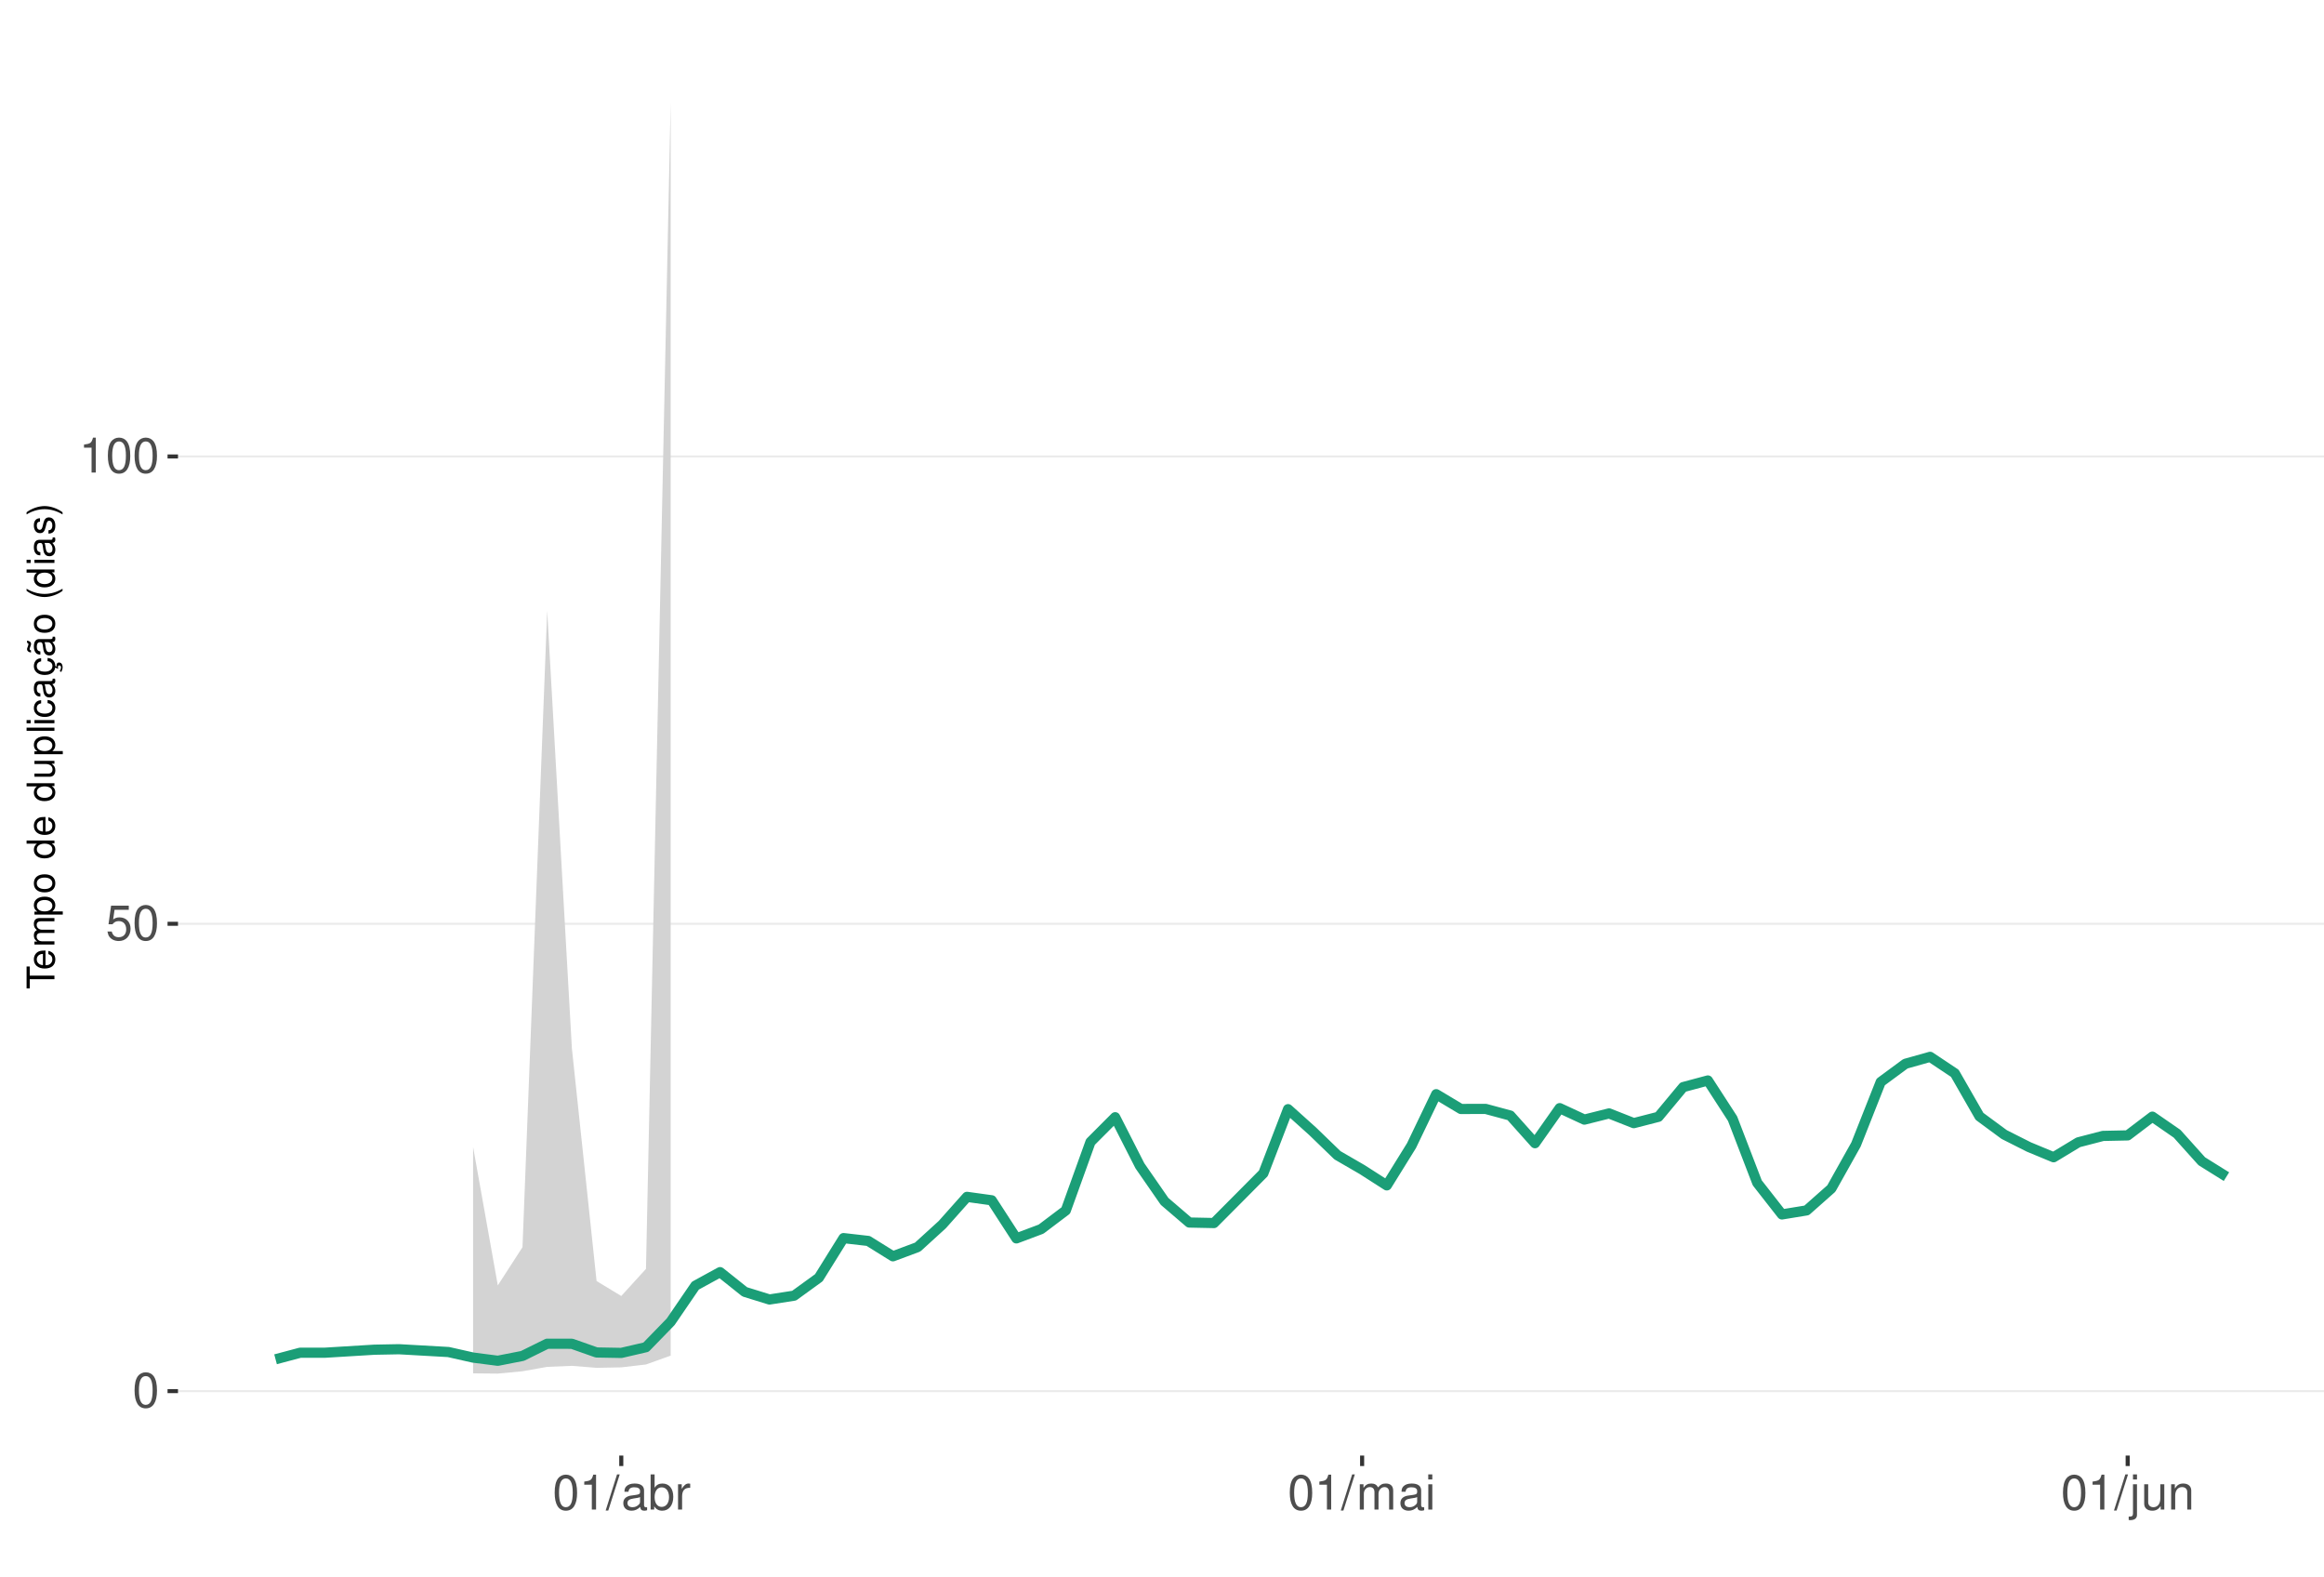
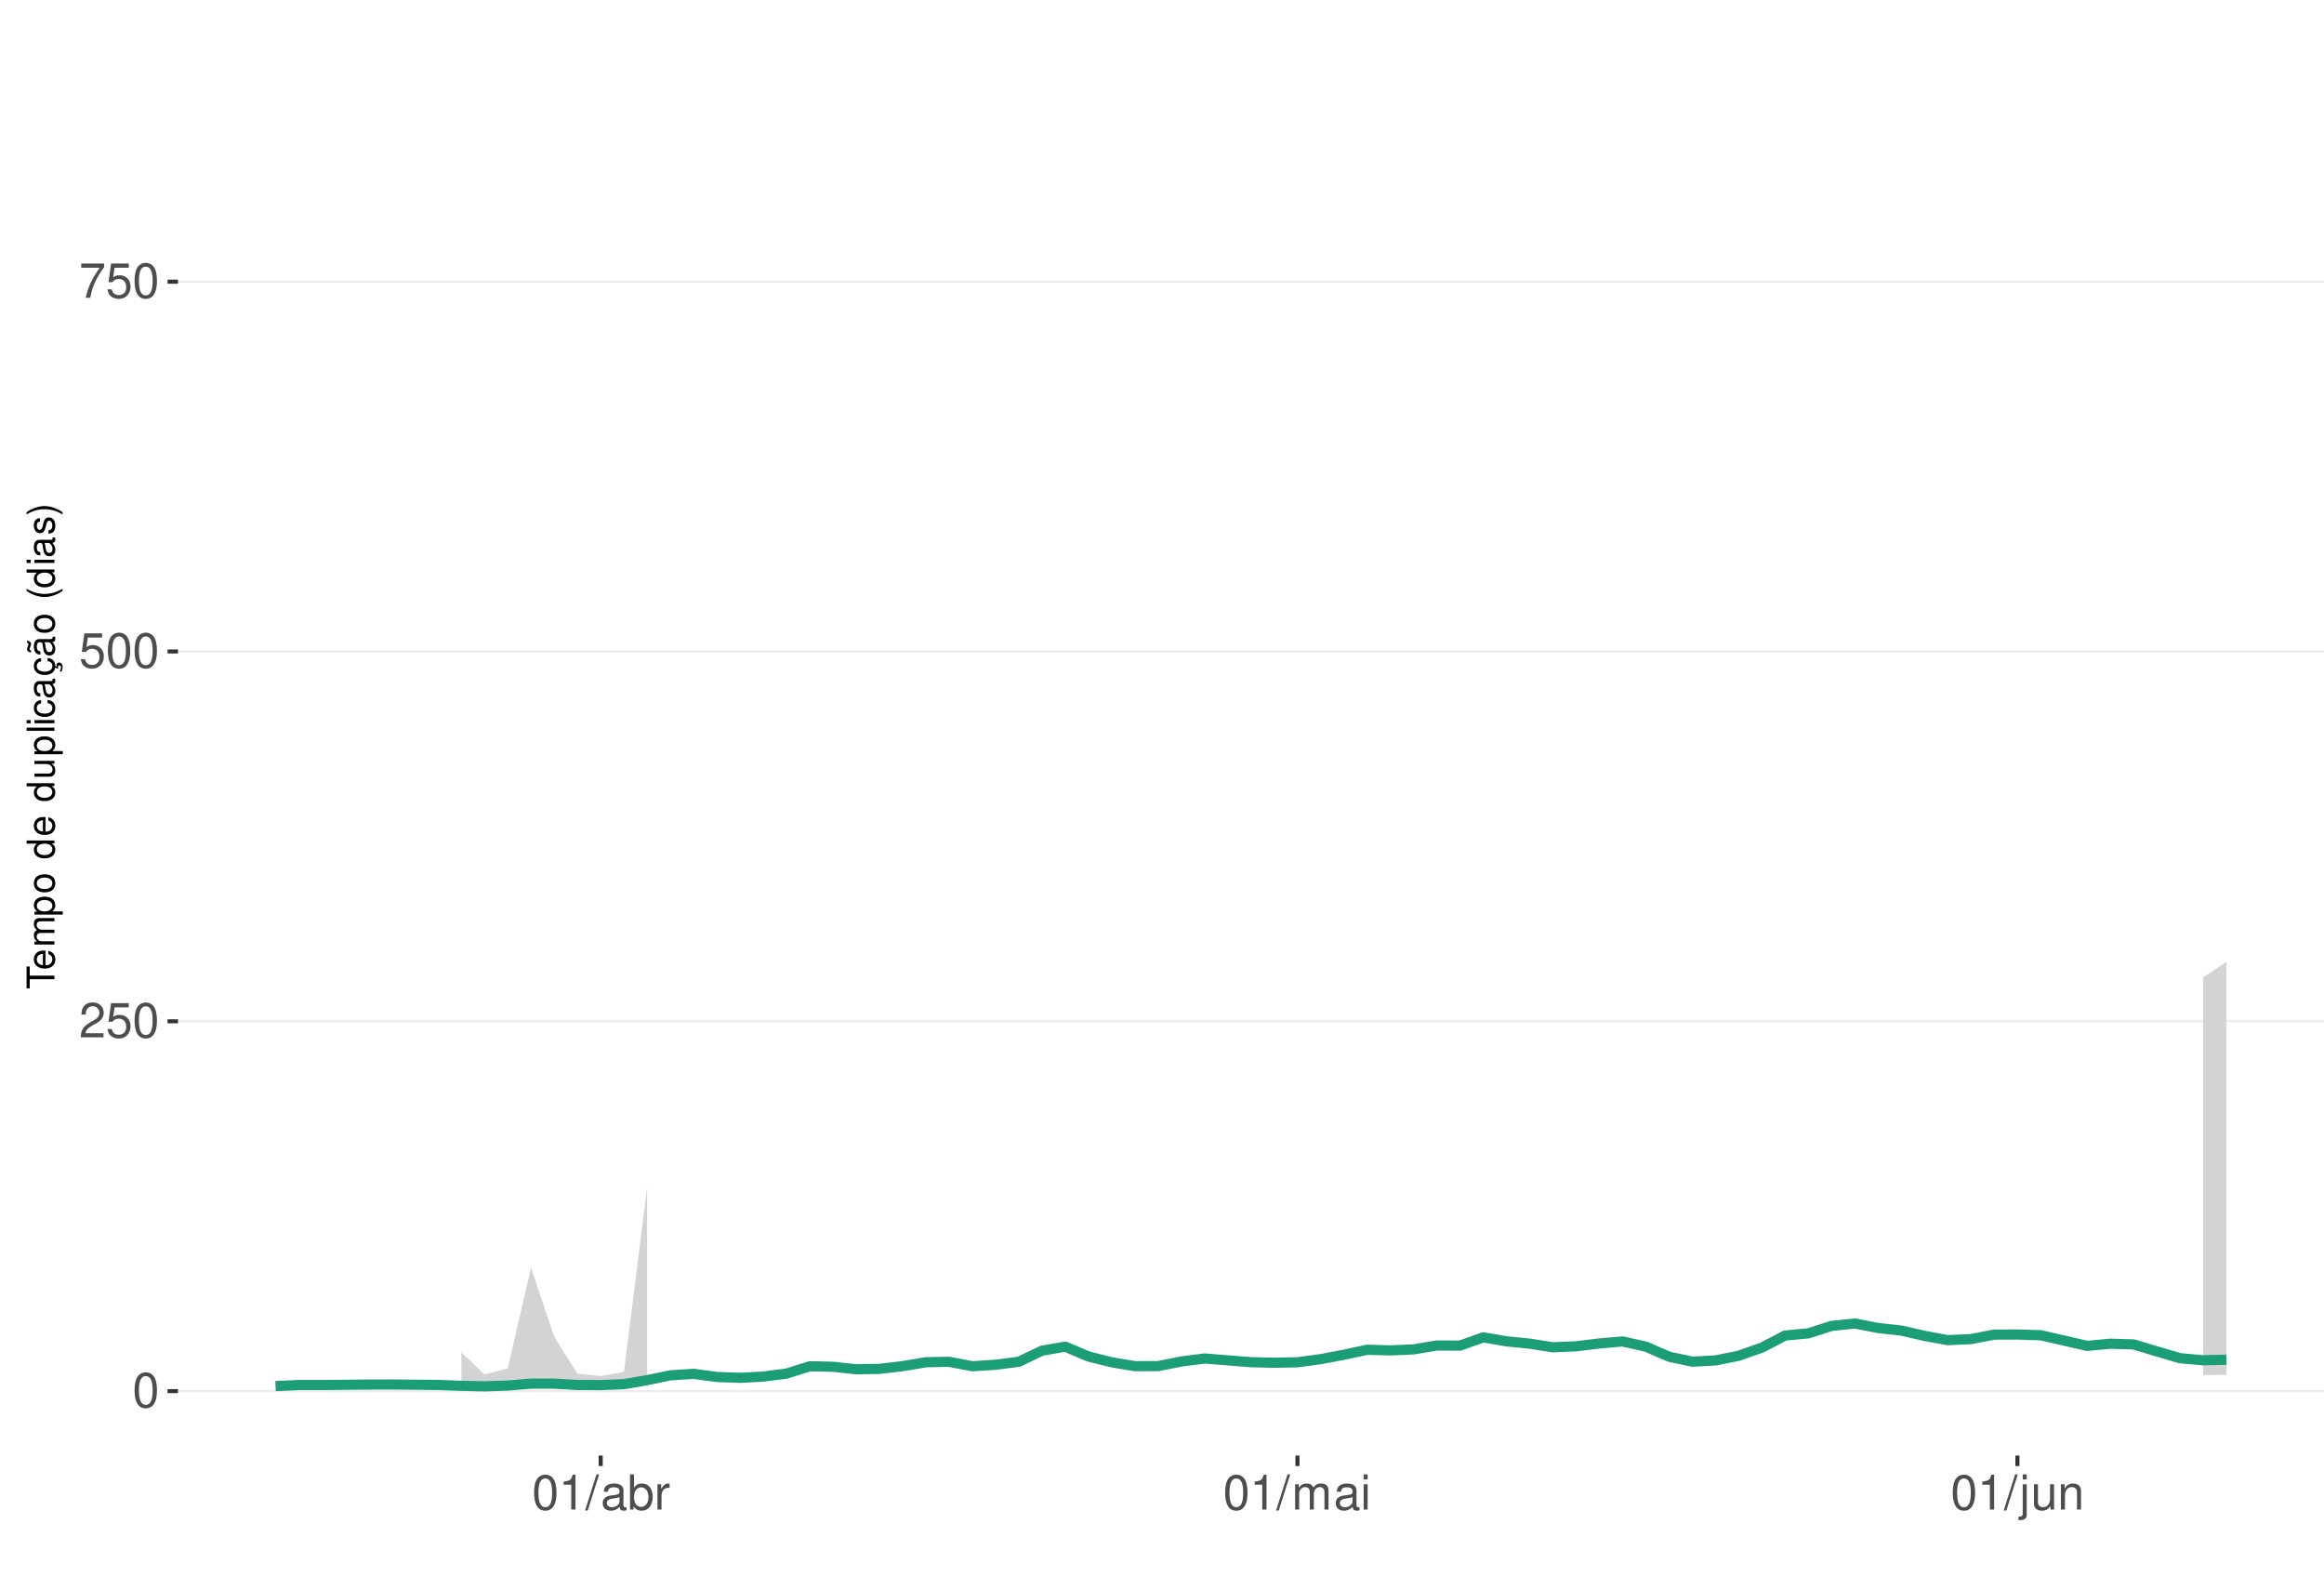
<svg xmlns="http://www.w3.org/2000/svg" xmlns:xlink="http://www.w3.org/1999/xlink" width="609pt" height="413pt" viewBox="0 0 609 413" version="1.1">
  <defs>
    <g>
      <symbol overflow="visible" id="glyph0-0">
        <path style="stroke:none;" d="" />
      </symbol>
      <symbol overflow="visible" id="glyph0-1">
        <path style="stroke:none;" d="M 3.484 -9.156 C 2.641 -9.156 1.891 -8.766 1.422 -8.156 C 0.828 -7.344 0.547 -6.125 0.547 -4.422 C 0.547 -1.344 1.562 0.297 3.484 0.297 C 5.375 0.297 6.422 -1.344 6.422 -4.359 C 6.422 -6.125 6.141 -7.312 5.547 -8.156 C 5.078 -8.781 4.328 -9.156 3.484 -9.156 Z M 3.484 -8.156 C 4.688 -8.156 5.281 -6.938 5.281 -4.453 C 5.281 -1.844 4.703 -0.625 3.453 -0.625 C 2.281 -0.625 1.688 -1.891 1.688 -4.422 C 1.688 -6.938 2.281 -8.156 3.484 -8.156 Z M 3.484 -8.156 " />
      </symbol>
      <symbol overflow="visible" id="glyph0-2">
+         <path style="stroke:none;" d="M 6.406 -1.094 L 1.688 -1.094 C 1.797 -1.859 2.203 -2.344 3.297 -3.016 L 4.562 -3.719 C 5.828 -4.422 6.469 -5.359 6.469 -6.484 C 6.469 -7.234 6.156 -7.953 5.625 -8.438 C 5.094 -8.922 4.438 -9.156 3.594 -9.156 C 2.453 -9.156 1.609 -8.75 1.109 -7.953 C 0.797 -7.484 0.656 -6.906 0.625 -5.984 L 1.75 -5.984 C 1.781 -6.609 1.859 -6.969 2.016 -7.281 C 2.297 -7.828 2.891 -8.172 3.562 -8.172 C 4.562 -8.172 5.328 -7.438 5.328 -6.453 C 5.328 -5.719 4.906 -5.094 4.109 -4.625 L 2.953 -3.953 C 1.078 -2.875 0.531 -2.016 0.438 -0.016 L 6.406 -0.016 Z M 6.406 -1.094 " />
+       </symbol>
+       <symbol overflow="visible" id="glyph0-3">
        <path style="stroke:none;" d="M 6.031 -8.969 L 1.391 -8.969 L 0.719 -4.094 L 1.75 -4.094 C 2.266 -4.703 2.703 -4.922 3.406 -4.922 C 4.609 -4.922 5.359 -4.094 5.359 -2.766 C 5.359 -1.484 4.609 -0.703 3.391 -0.703 C 2.422 -0.703 1.828 -1.188 1.562 -2.203 L 0.438 -2.203 C 0.594 -1.469 0.719 -1.109 0.984 -0.781 C 1.5 -0.094 2.406 0.297 3.422 0.297 C 5.234 0.297 6.5 -1.031 6.5 -2.922 C 6.5 -4.703 5.312 -5.906 3.594 -5.906 C 2.969 -5.906 2.453 -5.75 1.938 -5.359 L 2.297 -7.875 L 6.031 -7.875 Z M 6.031 -8.969 " />
      </symbol>
-       <symbol overflow="visible" id="glyph0-3">
+       <symbol overflow="visible" id="glyph0-4">
+         <path style="stroke:none;" d="M 6.578 -8.969 L 0.578 -8.969 L 0.578 -7.875 L 5.422 -7.875 C 3.297 -4.828 2.422 -2.953 1.75 0 L 2.938 0 C 3.438 -2.875 4.562 -5.344 6.578 -8.031 Z M 6.578 -8.969 " />
+       </symbol>
+       <symbol overflow="visible" id="glyph0-5">
        <path style="stroke:none;" d="M 3.281 -6.516 L 3.281 0 L 4.391 0 L 4.391 -9.156 L 3.656 -9.156 C 3.266 -7.75 3.016 -7.562 1.297 -7.328 L 1.297 -6.516 Z M 3.281 -6.516 " />
      </symbol>
-       <symbol overflow="visible" id="glyph0-4">
+       <symbol overflow="visible" id="glyph0-6">
        <path style="stroke:none;" d="M 2.891 -9.219 L -0.094 0.25 L 0.594 0.25 L 3.594 -9.219 Z M 2.891 -9.219 " />
      </symbol>
-       <symbol overflow="visible" id="glyph0-5">
+       <symbol overflow="visible" id="glyph0-7">
        <path style="stroke:none;" d="M 6.766 -0.625 C 6.656 -0.594 6.609 -0.594 6.547 -0.594 C 6.172 -0.594 5.969 -0.781 5.969 -1.109 L 5.969 -5.016 C 5.969 -6.188 5.109 -6.828 3.484 -6.828 C 2.5 -6.828 1.734 -6.547 1.281 -6.047 C 0.969 -5.703 0.844 -5.328 0.828 -4.672 L 1.891 -4.672 C 1.969 -5.484 2.453 -5.844 3.438 -5.844 C 4.406 -5.844 4.922 -5.5 4.922 -4.859 L 4.922 -4.578 C 4.906 -4.125 4.688 -3.969 3.828 -3.844 C 2.328 -3.656 2.094 -3.609 1.703 -3.438 C 0.922 -3.109 0.531 -2.531 0.531 -1.672 C 0.531 -0.469 1.359 0.297 2.703 0.297 C 3.547 0.297 4.219 0 4.969 -0.688 C 5.031 0 5.359 0.297 6.047 0.297 C 6.281 0.297 6.422 0.266 6.766 0.172 Z M 4.922 -2.094 C 4.922 -1.734 4.828 -1.516 4.5 -1.234 C 4.078 -0.828 3.562 -0.625 2.938 -0.625 C 2.109 -0.625 1.625 -1.031 1.625 -1.703 C 1.625 -2.391 2.094 -2.75 3.234 -2.906 C 4.359 -3.062 4.562 -3.109 4.922 -3.281 Z M 4.922 -2.094 " />
      </symbol>
-       <symbol overflow="visible" id="glyph0-6">
+       <symbol overflow="visible" id="glyph0-8">
        <path style="stroke:none;" d="M 0.688 -9.219 L 0.688 0 L 1.625 0 L 1.625 -0.844 C 2.141 -0.078 2.812 0.297 3.734 0.297 C 5.484 0.297 6.625 -1.141 6.625 -3.344 C 6.625 -5.5 5.547 -6.828 3.781 -6.828 C 2.875 -6.828 2.234 -6.484 1.734 -5.734 L 1.734 -9.219 Z M 3.578 -5.828 C 4.766 -5.828 5.516 -4.812 5.516 -3.234 C 5.516 -1.719 4.734 -0.703 3.578 -0.703 C 2.453 -0.703 1.734 -1.703 1.734 -3.266 C 1.734 -4.828 2.453 -5.828 3.578 -5.828 Z M 3.578 -5.828 " />
      </symbol>
-       <symbol overflow="visible" id="glyph0-7">
+       <symbol overflow="visible" id="glyph0-9">
        <path style="stroke:none;" d="M 0.875 -6.625 L 0.875 0 L 1.938 0 L 1.938 -3.438 C 1.953 -5.031 2.609 -5.75 4.062 -5.703 L 4.062 -6.781 C 3.891 -6.812 3.781 -6.828 3.656 -6.828 C 2.969 -6.828 2.453 -6.422 1.844 -5.422 L 1.844 -6.625 Z M 0.875 -6.625 " />
      </symbol>
-       <symbol overflow="visible" id="glyph0-8">
+       <symbol overflow="visible" id="glyph0-10">
        <path style="stroke:none;" d="M 0.891 -6.625 L 0.891 0 L 1.953 0 L 1.953 -4.156 C 1.953 -5.125 2.641 -5.891 3.5 -5.891 C 4.297 -5.891 4.734 -5.422 4.734 -4.562 L 4.734 0 L 5.797 0 L 5.797 -4.156 C 5.797 -5.125 6.5 -5.891 7.359 -5.891 C 8.125 -5.891 8.578 -5.406 8.578 -4.562 L 8.578 0 L 9.641 0 L 9.641 -4.969 C 9.641 -6.156 8.953 -6.828 7.719 -6.828 C 6.828 -6.828 6.297 -6.562 5.688 -5.812 C 5.297 -6.516 4.766 -6.828 3.891 -6.828 C 3.016 -6.828 2.422 -6.5 1.859 -5.688 L 1.859 -6.625 Z M 0.891 -6.625 " />
      </symbol>
-       <symbol overflow="visible" id="glyph0-9">
+       <symbol overflow="visible" id="glyph0-11">
        <path style="stroke:none;" d="M 1.891 -6.625 L 0.844 -6.625 L 0.844 0 L 1.891 0 Z M 1.891 -9.219 L 0.828 -9.219 L 0.828 -7.891 L 1.891 -7.891 Z M 1.891 -9.219 " />
      </symbol>
-       <symbol overflow="visible" id="glyph0-10">
+       <symbol overflow="visible" id="glyph0-12">
        <path style="stroke:none;" d="M 0.891 -6.625 L 0.891 0.969 C 0.891 1.625 0.688 1.828 0.031 1.828 C -0.047 1.828 -0.094 1.828 -0.234 1.828 L -0.234 2.719 C -0.094 2.75 -0.031 2.766 0.125 2.766 C 1.312 2.766 1.938 2.297 1.938 1.375 L 1.938 -6.625 Z M 1.938 -9.219 L 0.891 -9.219 L 0.891 -7.891 L 1.938 -7.891 Z M 1.938 -9.219 " />
      </symbol>
-       <symbol overflow="visible" id="glyph0-11">
+       <symbol overflow="visible" id="glyph0-13">
        <path style="stroke:none;" d="M 6.094 0 L 6.094 -6.625 L 5.047 -6.625 L 5.047 -2.875 C 5.047 -1.516 4.344 -0.625 3.234 -0.625 C 2.406 -0.625 1.875 -1.141 1.875 -1.938 L 1.875 -6.625 L 0.828 -6.625 L 0.828 -1.516 C 0.828 -0.422 1.641 0.297 2.938 0.297 C 3.906 0.297 4.531 -0.047 5.156 -0.922 L 5.156 0 Z M 6.094 0 " />
      </symbol>
-       <symbol overflow="visible" id="glyph0-12">
+       <symbol overflow="visible" id="glyph0-14">
        <path style="stroke:none;" d="M 0.891 -6.625 L 0.891 0 L 1.953 0 L 1.953 -3.656 C 1.953 -5.016 2.656 -5.891 3.75 -5.891 C 4.578 -5.891 5.109 -5.391 5.109 -4.594 L 5.109 0 L 6.156 0 L 6.156 -5.016 C 6.156 -6.109 5.344 -6.828 4.062 -6.828 C 3.078 -6.828 2.438 -6.438 1.859 -5.516 L 1.859 -6.625 Z M 0.891 -6.625 " />
      </symbol>
      <symbol overflow="visible" id="glyph1-0">
        <path style="stroke:none;" d="" />
      </symbol>
      <symbol overflow="visible" id="glyph1-1">
        <path style="stroke:none;" d="M -6.469 -3.547 L -6.469 -5.938 L -7.297 -5.938 L -7.297 -0.203 L -6.469 -0.203 L -6.469 -2.609 L 0 -2.609 L 0 -3.547 Z M -6.469 -3.547 " />
      </symbol>
      <symbol overflow="visible" id="glyph1-2">
        <path style="stroke:none;" d="M -2.344 -5.125 C -3.141 -5.125 -3.625 -5.062 -4.016 -4.922 C -4.875 -4.578 -5.391 -3.781 -5.391 -2.797 C -5.391 -1.344 -4.281 -0.406 -2.547 -0.406 C -0.812 -0.406 0.234 -1.297 0.234 -2.781 C 0.234 -3.984 -0.453 -4.812 -1.594 -5.016 L -1.594 -4.188 C -0.906 -3.953 -0.547 -3.484 -0.547 -2.812 C -0.547 -2.281 -0.781 -1.828 -1.219 -1.547 C -1.516 -1.344 -1.812 -1.281 -2.344 -1.266 Z M -3.016 -1.297 C -3.984 -1.359 -4.625 -1.953 -4.625 -2.797 C -4.625 -3.641 -3.953 -4.234 -3.016 -4.234 Z M -3.016 -1.297 " />
      </symbol>
      <symbol overflow="visible" id="glyph1-3">
        <path style="stroke:none;" d="M -5.234 -0.703 L 0 -0.703 L 0 -1.547 L -3.297 -1.547 C -4.047 -1.547 -4.656 -2.094 -4.656 -2.766 C -4.656 -3.391 -4.281 -3.734 -3.609 -3.734 L 0 -3.734 L 0 -4.578 L -3.297 -4.578 C -4.047 -4.578 -4.656 -5.125 -4.656 -5.812 C -4.656 -6.422 -4.266 -6.781 -3.609 -6.781 L 0 -6.781 L 0 -7.625 L -3.938 -7.625 C -4.875 -7.625 -5.391 -7.078 -5.391 -6.094 C -5.391 -5.406 -5.188 -4.984 -4.594 -4.484 C -5.156 -4.188 -5.391 -3.766 -5.391 -3.078 C -5.391 -2.375 -5.125 -1.906 -4.5 -1.469 L -5.234 -1.469 Z M -5.234 -0.703 " />
      </symbol>
      <symbol overflow="visible" id="glyph1-4">
        <path style="stroke:none;" d="M 2.188 -0.547 L 2.188 -1.375 L -0.547 -1.375 C -0.016 -1.812 0.234 -2.312 0.234 -2.984 C 0.234 -4.344 -0.859 -5.234 -2.531 -5.234 C -4.297 -5.234 -5.391 -4.375 -5.391 -2.984 C -5.391 -2.266 -5.062 -1.703 -4.453 -1.312 L -5.234 -1.312 L -5.234 -0.547 Z M -4.609 -2.844 C -4.609 -3.766 -3.797 -4.359 -2.547 -4.359 C -1.359 -4.359 -0.547 -3.75 -0.547 -2.844 C -0.547 -1.953 -1.344 -1.375 -2.578 -1.375 C -3.812 -1.375 -4.609 -1.953 -4.609 -2.844 Z M -4.609 -2.844 " />
      </symbol>
      <symbol overflow="visible" id="glyph1-5">
        <path style="stroke:none;" d="M -5.391 -2.719 C -5.391 -1.234 -4.344 -0.359 -2.578 -0.359 C -0.812 -0.359 0.234 -1.234 0.234 -2.734 C 0.234 -4.203 -0.812 -5.094 -2.547 -5.094 C -4.359 -5.094 -5.391 -4.234 -5.391 -2.719 Z M -4.625 -2.734 C -4.625 -3.672 -3.844 -4.234 -2.547 -4.234 C -1.312 -4.234 -0.547 -3.656 -0.547 -2.734 C -0.547 -1.797 -1.312 -1.234 -2.578 -1.234 C -3.844 -1.234 -4.625 -1.797 -4.625 -2.734 Z M -4.625 -2.734 " />
      </symbol>
      <symbol overflow="visible" id="glyph1-6">
        <path style="stroke:none;" d="" />
      </symbol>
      <symbol overflow="visible" id="glyph1-7">
        <path style="stroke:none;" d="M -7.297 -4.953 L -7.297 -4.125 L -4.578 -4.125 C -5.109 -3.766 -5.391 -3.203 -5.391 -2.516 C -5.391 -1.156 -4.297 -0.266 -2.625 -0.266 C -0.859 -0.266 0.234 -1.125 0.234 -2.547 C 0.234 -3.266 -0.047 -3.766 -0.688 -4.203 L 0 -4.203 L 0 -4.953 Z M -4.609 -2.656 C -4.609 -3.547 -3.812 -4.125 -2.562 -4.125 C -1.344 -4.125 -0.547 -3.547 -0.547 -2.656 C -0.547 -1.734 -1.359 -1.125 -2.578 -1.125 C -3.797 -1.125 -4.609 -1.734 -4.609 -2.656 Z M -4.609 -2.656 " />
      </symbol>
      <symbol overflow="visible" id="glyph1-8">
        <path style="stroke:none;" d="M 0 -4.812 L -5.234 -4.812 L -5.234 -3.984 L -2.266 -3.984 C -1.203 -3.984 -0.5 -3.438 -0.5 -2.562 C -0.5 -1.906 -0.906 -1.484 -1.531 -1.484 L -5.234 -1.484 L -5.234 -0.656 L -1.203 -0.656 C -0.328 -0.656 0.234 -1.297 0.234 -2.312 C 0.234 -3.094 -0.047 -3.578 -0.734 -4.062 L 0 -4.062 Z M 0 -4.812 " />
      </symbol>
      <symbol overflow="visible" id="glyph1-9">
        <path style="stroke:none;" d="M -7.297 -1.516 L -7.297 -0.688 L 0 -0.688 L 0 -1.516 Z M -7.297 -1.516 " />
      </symbol>
      <symbol overflow="visible" id="glyph1-10">
        <path style="stroke:none;" d="M -5.234 -1.5 L -5.234 -0.672 L 0 -0.672 L 0 -1.5 Z M -7.297 -1.5 L -7.297 -0.656 L -6.234 -0.656 L -6.234 -1.5 Z M -7.297 -1.5 " />
      </symbol>
      <symbol overflow="visible" id="glyph1-11">
        <path style="stroke:none;" d="M -3.484 -4.703 C -3.984 -4.672 -4.312 -4.562 -4.609 -4.359 C -5.094 -4 -5.391 -3.375 -5.391 -2.641 C -5.391 -1.219 -4.266 -0.312 -2.531 -0.312 C -0.844 -0.312 0.234 -1.203 0.234 -2.625 C 0.234 -3.875 -0.516 -4.672 -1.797 -4.766 L -1.797 -3.938 C -0.953 -3.797 -0.547 -3.359 -0.547 -2.656 C -0.547 -1.734 -1.297 -1.188 -2.531 -1.188 C -3.844 -1.188 -4.625 -1.719 -4.625 -2.625 C -4.625 -3.328 -4.203 -3.766 -3.484 -3.875 Z M -3.484 -4.703 " />
      </symbol>
      <symbol overflow="visible" id="glyph1-12">
        <path style="stroke:none;" d="M -0.484 -5.344 C -0.469 -5.266 -0.469 -5.219 -0.469 -5.172 C -0.469 -4.875 -0.625 -4.719 -0.875 -4.719 L -3.953 -4.719 C -4.891 -4.719 -5.391 -4.047 -5.391 -2.75 C -5.391 -1.984 -5.172 -1.375 -4.781 -1.016 C -4.516 -0.766 -4.203 -0.672 -3.688 -0.656 L -3.688 -1.484 C -4.328 -1.562 -4.625 -1.938 -4.625 -2.719 C -4.625 -3.484 -4.344 -3.891 -3.844 -3.891 L -3.625 -3.891 C -3.266 -3.875 -3.125 -3.703 -3.047 -3.016 C -2.891 -1.844 -2.844 -1.656 -2.719 -1.344 C -2.453 -0.734 -2 -0.422 -1.312 -0.422 C -0.375 -0.422 0.234 -1.078 0.234 -2.141 C 0.234 -2.797 0 -3.328 -0.547 -3.922 C 0 -3.984 0.234 -4.234 0.234 -4.781 C 0.234 -4.953 0.203 -5.062 0.141 -5.344 Z M -1.656 -3.891 C -1.375 -3.891 -1.203 -3.812 -0.969 -3.562 C -0.656 -3.219 -0.5 -2.812 -0.5 -2.312 C -0.5 -1.672 -0.812 -1.297 -1.344 -1.297 C -1.891 -1.297 -2.172 -1.656 -2.297 -2.547 C -2.422 -3.438 -2.453 -3.609 -2.594 -3.891 Z M -1.656 -3.891 " />
      </symbol>
      <symbol overflow="visible" id="glyph1-13">
        <path style="stroke:none;" d="M 0.234 -2.641 C 0.234 -3.875 -0.547 -4.703 -1.797 -4.766 L -1.797 -3.938 C -0.953 -3.797 -0.531 -3.359 -0.531 -2.656 C -0.531 -1.734 -1.281 -1.188 -2.516 -1.188 C -3.844 -1.188 -4.625 -1.719 -4.625 -2.625 C -4.625 -3.328 -4.203 -3.766 -3.484 -3.875 L -3.484 -4.703 C -3.984 -4.672 -4.312 -4.562 -4.609 -4.359 C -5.094 -4 -5.391 -3.375 -5.391 -2.641 C -5.391 -1.219 -4.266 -0.312 -2.531 -0.312 C -1.469 -0.312 -0.625 -0.672 -0.156 -1.312 C 0.047 -1.594 0.125 -1.812 0.203 -2.25 L 0.922 -1.938 L 0.984 -2.062 C 0.938 -2.188 0.906 -2.25 0.906 -2.375 C 0.906 -2.656 1.047 -2.828 1.281 -2.828 C 1.547 -2.828 1.734 -2.594 1.734 -2.297 C 1.734 -2.031 1.672 -1.844 1.438 -1.406 L 1.406 -1.312 L 1.812 -1.094 C 2.078 -1.75 2.141 -1.953 2.141 -2.344 C 2.141 -3.109 1.781 -3.578 1.203 -3.578 C 0.781 -3.578 0.547 -3.297 0.547 -2.797 C 0.547 -2.703 0.547 -2.641 0.562 -2.516 Z M 0.234 -2.641 " />
      </symbol>
      <symbol overflow="visible" id="glyph1-14">
        <path style="stroke:none;" d="M -0.484 -5.344 C -0.469 -5.266 -0.469 -5.219 -0.469 -5.172 C -0.469 -4.875 -0.625 -4.719 -0.875 -4.719 L -3.953 -4.719 C -4.891 -4.719 -5.391 -4.047 -5.391 -2.75 C -5.391 -1.984 -5.172 -1.375 -4.781 -1.016 C -4.516 -0.766 -4.203 -0.672 -3.688 -0.656 L -3.688 -1.484 C -4.328 -1.562 -4.625 -1.938 -4.625 -2.719 C -4.625 -3.484 -4.344 -3.891 -3.844 -3.891 L -3.625 -3.891 C -3.266 -3.875 -3.125 -3.703 -3.047 -3.016 C -2.891 -1.844 -2.844 -1.656 -2.719 -1.344 C -2.453 -0.734 -2 -0.422 -1.312 -0.422 C -0.375 -0.422 0.234 -1.078 0.234 -2.141 C 0.234 -2.797 0 -3.328 -0.547 -3.922 C 0 -3.984 0.234 -4.234 0.234 -4.781 C 0.234 -4.953 0.203 -5.062 0.141 -5.344 Z M -1.656 -3.891 C -1.375 -3.891 -1.203 -3.812 -0.969 -3.562 C -0.656 -3.219 -0.5 -2.812 -0.5 -2.312 C -0.5 -1.672 -0.812 -1.297 -1.344 -1.297 C -1.891 -1.297 -2.172 -1.656 -2.297 -2.547 C -2.422 -3.438 -2.453 -3.609 -2.594 -3.891 Z M -7.172 -3.75 C -6.922 -3.672 -6.812 -3.547 -6.812 -3.375 C -6.812 -3.25 -6.875 -2.984 -6.984 -2.734 C -7.156 -2.312 -7.172 -2.25 -7.172 -2.047 C -7.172 -1.594 -6.797 -1.297 -6.141 -1.188 L -6.141 -1.766 C -6.375 -1.812 -6.5 -1.938 -6.5 -2.094 C -6.5 -2.203 -6.469 -2.344 -6.375 -2.578 C -6.156 -3.156 -6.125 -3.234 -6.125 -3.438 C -6.125 -3.922 -6.484 -4.219 -7.172 -4.312 Z M -7.172 -3.75 " />
      </symbol>
      <symbol overflow="visible" id="glyph1-15">
        <path style="stroke:none;" d="M -7.297 -2.359 C -5.984 -1.359 -4.156 -0.734 -2.594 -0.734 C -1.016 -0.734 0.812 -1.359 2.125 -2.359 L 2.125 -2.906 C 0.688 -2.031 -0.984 -1.547 -2.594 -1.547 C -4.188 -1.547 -5.875 -2.031 -7.297 -2.906 Z M -7.297 -2.359 " />
      </symbol>
      <symbol overflow="visible" id="glyph1-16">
        <path style="stroke:none;" d="M -3.781 -4.375 C -4.812 -4.375 -5.391 -3.688 -5.391 -2.484 C -5.391 -1.266 -4.766 -0.469 -3.797 -0.469 C -2.969 -0.469 -2.578 -0.891 -2.281 -2.125 L -2.094 -2.906 C -1.953 -3.484 -1.734 -3.719 -1.375 -3.719 C -0.875 -3.719 -0.547 -3.234 -0.547 -2.5 C -0.547 -2.047 -0.672 -1.672 -0.891 -1.453 C -1.047 -1.328 -1.188 -1.266 -1.562 -1.219 L -1.562 -0.344 C -0.344 -0.375 0.234 -1.062 0.234 -2.438 C 0.234 -3.75 -0.422 -4.594 -1.438 -4.594 C -2.203 -4.594 -2.641 -4.156 -2.891 -3.109 L -3.078 -2.312 C -3.234 -1.625 -3.453 -1.344 -3.828 -1.344 C -4.312 -1.344 -4.625 -1.766 -4.625 -2.453 C -4.625 -3.125 -4.328 -3.484 -3.781 -3.5 Z M -3.781 -4.375 " />
      </symbol>
      <symbol overflow="visible" id="glyph1-17">
        <path style="stroke:none;" d="M 2.125 -0.938 C 0.812 -1.938 -1.016 -2.562 -2.578 -2.562 C -4.156 -2.562 -5.984 -1.938 -7.297 -0.938 L -7.297 -0.375 C -5.859 -1.266 -4.188 -1.75 -2.578 -1.75 C -0.984 -1.75 0.703 -1.266 2.125 -0.375 Z M 2.125 -0.938 " />
      </symbol>
    </g>
    <clipPath id="clip1">
      <path d="M 46.645 9.961 L 609 9.961 L 609 381.328 L 46.645 381.328 Z M 46.645 9.961 " />
    </clipPath>
    <clipPath id="clip2">
      <path d="M 46.645 364 L 609 364 L 609 365 L 46.645 365 Z M 46.645 364 " />
    </clipPath>
    <clipPath id="clip3">
-       <path d="M 46.645 241 L 609 241 L 609 243 L 46.645 243 Z M 46.645 241 " />
+       <path d="M 46.645 267 L 609 267 L 609 268 L 46.645 268 Z M 46.645 267 " />
    </clipPath>
    <clipPath id="clip4">
-       <path d="M 46.645 119 L 609 119 L 609 120 L 46.645 120 Z M 46.645 119 " />
+       <path d="M 46.645 170 L 609 170 L 609 171 L 46.645 171 Z M 46.645 170 " />
+     </clipPath>
+     <clipPath id="clip5">
+       <path d="M 46.645 73 L 609 73 L 609 75 L 46.645 75 Z M 46.645 73 " />
    </clipPath>
  </defs>
  <g id="surface349">
    <rect x="0" y="0" width="609" height="413" style="fill:rgb(100%,100%,100%);fill-opacity:1;stroke:none;" />
    <rect x="0" y="0" width="609" height="413" style="fill:rgb(100%,100%,100%);fill-opacity:1;stroke:none;" />
    <path style="fill:none;stroke-width:1.067;stroke-linecap:round;stroke-linejoin:round;stroke:rgb(100%,100%,100%);stroke-opacity:1;stroke-miterlimit:10;" d="M 0 413 L 609 413 L 609 0 L 0 0 Z M 0 413 " />
    <g clip-path="url(#clip1)" clip-rule="nonzero">
      <path style=" stroke:none;fill-rule:nonzero;fill:rgb(100%,100%,100%);fill-opacity:1;" d="M 46.645 381.328 L 609 381.328 L 609 9.961 L 46.645 9.961 Z M 46.645 381.328 " />
    </g>
    <g clip-path="url(#clip2)" clip-rule="nonzero">
      <path style="fill:none;stroke-width:0.533;stroke-linecap:butt;stroke-linejoin:round;stroke:rgb(92.157%,92.157%,92.157%);stroke-opacity:1;stroke-miterlimit:10;" d="M 46.645 364.449 L 609 364.449 " />
    </g>
    <g clip-path="url(#clip3)" clip-rule="nonzero">
-       <path style="fill:none;stroke-width:0.533;stroke-linecap:butt;stroke-linejoin:round;stroke:rgb(92.157%,92.157%,92.157%);stroke-opacity:1;stroke-miterlimit:10;" d="M 46.645 242.016 L 609 242.016 " />
+       <path style="fill:none;stroke-width:0.533;stroke-linecap:butt;stroke-linejoin:round;stroke:rgb(92.157%,92.157%,92.157%);stroke-opacity:1;stroke-miterlimit:10;" d="M 46.645 267.562 L 609 267.562 " />
    </g>
    <g clip-path="url(#clip4)" clip-rule="nonzero">
-       <path style="fill:none;stroke-width:0.533;stroke-linecap:butt;stroke-linejoin:round;stroke:rgb(92.157%,92.157%,92.157%);stroke-opacity:1;stroke-miterlimit:10;" d="M 46.645 119.582 L 609 119.582 " />
-     </g>
-     <path style=" stroke:none;fill-rule:nonzero;fill:rgb(82.745%,82.745%,82.745%);fill-opacity:1;" d="M 123.977 300.504 L 130.449 336.75 L 136.918 326.746 L 143.391 159.977 L 149.863 274.652 L 156.332 335.609 L 162.805 339.527 L 169.277 332.422 L 175.746 26.844 L 175.746 355.152 L 169.277 357.469 L 162.805 358.223 L 156.332 358.348 L 149.863 357.828 L 143.391 358.094 L 136.918 359.242 L 130.449 359.859 L 123.977 359.793 Z M 123.977 300.504 " />
-     <path style="fill:none;stroke-width:2.667;stroke-linecap:butt;stroke-linejoin:round;stroke:rgb(10.588%,61.961%,46.667%);stroke-opacity:1;stroke-miterlimit:10;" d="M 72.207 356.109 L 78.68 354.387 L 85.148 354.387 L 98.094 353.598 L 104.562 353.473 L 117.504 354.207 L 123.977 355.664 L 130.449 356.496 L 136.918 355.227 L 143.391 352.031 L 149.863 352.043 L 156.332 354.324 L 162.805 354.441 L 169.277 352.941 L 175.746 346.289 L 182.219 336.824 L 188.691 333.281 L 195.16 338.441 L 201.633 340.445 L 208.105 339.438 L 214.574 334.746 L 221.047 324.363 L 227.516 325.102 L 233.988 329.129 L 240.461 326.719 L 246.93 320.82 L 253.402 313.555 L 259.875 314.453 L 266.344 324.438 L 272.816 322.008 L 279.289 317.121 L 285.758 299.18 L 292.23 292.695 L 298.703 305.406 L 305.172 314.738 L 311.645 320.281 L 318.117 320.414 L 324.586 313.914 L 331.059 307.395 L 337.531 290.582 L 344 296.398 L 350.473 302.656 L 356.941 306.402 L 363.414 310.551 L 369.887 300.121 L 376.355 286.656 L 382.828 290.531 L 389.301 290.512 L 395.77 292.254 L 402.242 299.496 L 408.715 290.312 L 415.184 293.32 L 421.656 291.695 L 428.129 294.246 L 434.598 292.582 L 441.07 284.801 L 447.543 283.066 L 454.012 293.059 L 460.484 309.883 L 466.957 318.16 L 473.426 317.102 L 479.898 311.371 L 486.367 299.828 L 492.84 283.461 L 499.312 278.691 L 505.781 276.871 L 512.254 281.184 L 518.727 292.465 L 525.195 297.23 L 531.668 300.496 L 538.141 303.18 L 544.609 299.27 L 551.082 297.59 L 557.555 297.453 L 564.023 292.543 L 570.496 297.016 L 576.969 304.223 L 583.438 308.258 " />
+       <path style="fill:none;stroke-width:0.533;stroke-linecap:butt;stroke-linejoin:round;stroke:rgb(92.157%,92.157%,92.157%);stroke-opacity:1;stroke-miterlimit:10;" d="M 46.645 170.676 L 609 170.676 " />
+     </g>
+     <g clip-path="url(#clip5)" clip-rule="nonzero">
+       <path style="fill:none;stroke-width:0.533;stroke-linecap:butt;stroke-linejoin:round;stroke:rgb(92.157%,92.157%,92.157%);stroke-opacity:1;stroke-miterlimit:10;" d="M 46.645 73.789 L 609 73.789 " />
+     </g>
+     <path style=" stroke:none;fill-rule:nonzero;fill:rgb(82.745%,82.745%,82.745%);fill-opacity:1;" d="M 120.895 354.328 L 126.98 360.066 L 133.066 358.48 L 139.152 332.086 L 145.238 350.238 L 151.324 359.883 L 157.41 360.504 L 163.5 359.379 L 169.586 311.016 L 169.586 362.977 L 163.5 363.344 L 157.41 363.465 L 151.324 363.484 L 145.238 363.402 L 139.152 363.441 L 133.066 363.625 L 126.98 363.723 L 120.895 363.711 Z M 120.895 354.328 " />
+     <path style=" stroke:none;fill-rule:nonzero;fill:rgb(82.745%,82.745%,82.745%);fill-opacity:1;" d="M 577.352 256.047 L 583.438 251.984 L 583.438 360.18 L 577.352 360.254 Z M 577.352 256.047 " />
+     <path style="fill:none;stroke-width:2.667;stroke-linecap:butt;stroke-linejoin:round;stroke:rgb(10.588%,61.961%,46.667%);stroke-opacity:1;stroke-miterlimit:10;" d="M 72.207 363.129 L 78.293 362.855 L 84.379 362.855 L 96.551 362.73 L 102.637 362.711 L 114.809 362.828 L 120.895 363.059 L 126.98 363.191 L 133.066 362.988 L 139.152 362.484 L 145.238 362.484 L 151.324 362.848 L 157.41 362.863 L 163.5 362.629 L 169.586 361.574 L 175.672 360.312 L 181.758 359.922 L 187.844 360.742 L 193.93 360.961 L 200.016 360.641 L 206.102 359.852 L 212.188 357.941 L 218.273 358.066 L 224.359 358.727 L 230.445 358.621 L 236.531 357.91 L 242.617 356.887 L 248.703 356.766 L 254.789 357.934 L 260.875 357.543 L 266.961 356.758 L 273.047 353.852 L 279.133 352.805 L 285.219 355.375 L 291.305 356.895 L 297.391 357.91 L 303.477 357.895 L 309.562 356.684 L 315.648 355.902 L 327.824 356.871 L 333.91 357.016 L 339.996 356.895 L 346.082 356.07 L 352.168 354.922 L 358.254 353.609 L 364.34 353.785 L 370.426 353.512 L 376.512 352.496 L 382.598 352.523 L 388.684 350.359 L 394.77 351.406 L 400.855 352.012 L 406.941 352.969 L 413.027 352.707 L 419.113 351.961 L 425.199 351.434 L 431.285 352.797 L 437.371 355.43 L 443.457 356.734 L 449.543 356.406 L 455.629 355.188 L 461.715 353.035 L 467.801 349.883 L 473.891 349.312 L 479.977 347.363 L 486.062 346.734 L 492.148 347.918 L 498.234 348.582 L 504.32 349.98 L 510.406 351.094 L 516.492 350.816 L 522.578 349.641 L 528.664 349.617 L 534.75 349.809 L 540.836 351.195 L 546.922 352.594 L 553.008 352.031 L 559.094 352.211 L 565.18 354.043 L 571.266 355.828 L 577.352 356.367 L 583.438 356.223 " />
    <g style="fill:rgb(30.196%,30.196%,30.196%);fill-opacity:1;">
      <use xlink:href="#glyph0-1" x="34.715" y="368.671" />
    </g>
    <g style="fill:rgb(30.196%,30.196%,30.196%);fill-opacity:1;">
-       <use xlink:href="#glyph0-2" x="27.715" y="246.237" />
-       <use xlink:href="#glyph0-1" x="34.715" y="246.237" />
-     </g>
-     <g style="fill:rgb(30.196%,30.196%,30.196%);fill-opacity:1;">
-       <use xlink:href="#glyph0-3" x="20.715" y="123.804" />
-       <use xlink:href="#glyph0-1" x="27.715" y="123.804" />
-       <use xlink:href="#glyph0-1" x="34.715" y="123.804" />
+       <use xlink:href="#glyph0-2" x="20.715" y="271.784" />
+       <use xlink:href="#glyph0-3" x="27.715" y="271.784" />
+       <use xlink:href="#glyph0-1" x="34.715" y="271.784" />
+     </g>
+     <g style="fill:rgb(30.196%,30.196%,30.196%);fill-opacity:1;">
+       <use xlink:href="#glyph0-3" x="20.715" y="174.897" />
+       <use xlink:href="#glyph0-1" x="27.715" y="174.897" />
+       <use xlink:href="#glyph0-1" x="34.715" y="174.897" />
+     </g>
+     <g style="fill:rgb(30.196%,30.196%,30.196%);fill-opacity:1;">
+       <use xlink:href="#glyph0-4" x="20.715" y="78.011" />
+       <use xlink:href="#glyph0-3" x="27.715" y="78.011" />
+       <use xlink:href="#glyph0-1" x="34.715" y="78.011" />
    </g>
    <path style="fill:none;stroke-width:1.067;stroke-linecap:butt;stroke-linejoin:round;stroke:rgb(20%,20%,20%);stroke-opacity:1;stroke-miterlimit:10;" d="M 43.906 364.449 L 46.645 364.449 " />
-     <path style="fill:none;stroke-width:1.067;stroke-linecap:butt;stroke-linejoin:round;stroke:rgb(20%,20%,20%);stroke-opacity:1;stroke-miterlimit:10;" d="M 43.906 242.016 L 46.645 242.016 " />
-     <path style="fill:none;stroke-width:1.067;stroke-linecap:butt;stroke-linejoin:round;stroke:rgb(20%,20%,20%);stroke-opacity:1;stroke-miterlimit:10;" d="M 43.906 119.582 L 46.645 119.582 " />
-     <path style="fill:none;stroke-width:1.067;stroke-linecap:butt;stroke-linejoin:round;stroke:rgb(20%,20%,20%);stroke-opacity:1;stroke-miterlimit:10;" d="M 162.805 384.07 L 162.805 381.328 " />
-     <path style="fill:none;stroke-width:1.067;stroke-linecap:butt;stroke-linejoin:round;stroke:rgb(20%,20%,20%);stroke-opacity:1;stroke-miterlimit:10;" d="M 356.941 384.07 L 356.941 381.328 " />
-     <path style="fill:none;stroke-width:1.067;stroke-linecap:butt;stroke-linejoin:round;stroke:rgb(20%,20%,20%);stroke-opacity:1;stroke-miterlimit:10;" d="M 557.555 384.07 L 557.555 381.328 " />
-     <g style="fill:rgb(30.196%,30.196%,30.196%);fill-opacity:1;">
-       <use xlink:href="#glyph0-1" x="144.805" y="395.483" />
-       <use xlink:href="#glyph0-3" x="151.805" y="395.483" />
-       <use xlink:href="#glyph0-4" x="158.805" y="395.483" />
-       <use xlink:href="#glyph0-5" x="162.805" y="395.483" />
-       <use xlink:href="#glyph0-6" x="169.805" y="395.483" />
-       <use xlink:href="#glyph0-7" x="176.805" y="395.483" />
-     </g>
-     <g style="fill:rgb(30.196%,30.196%,30.196%);fill-opacity:1;">
-       <use xlink:href="#glyph0-1" x="337.441" y="395.483" />
-       <use xlink:href="#glyph0-3" x="344.441" y="395.483" />
-       <use xlink:href="#glyph0-4" x="351.441" y="395.483" />
-       <use xlink:href="#glyph0-8" x="355.441" y="395.483" />
-       <use xlink:href="#glyph0-5" x="366.441" y="395.483" />
-       <use xlink:href="#glyph0-9" x="373.441" y="395.483" />
-     </g>
-     <g style="fill:rgb(30.196%,30.196%,30.196%);fill-opacity:1;">
-       <use xlink:href="#glyph0-1" x="540.055" y="395.483" />
-       <use xlink:href="#glyph0-3" x="547.055" y="395.483" />
-       <use xlink:href="#glyph0-4" x="554.055" y="395.483" />
-       <use xlink:href="#glyph0-10" x="558.055" y="395.483" />
-       <use xlink:href="#glyph0-11" x="561.055" y="395.483" />
-       <use xlink:href="#glyph0-12" x="568.055" y="395.483" />
+     <path style="fill:none;stroke-width:1.067;stroke-linecap:butt;stroke-linejoin:round;stroke:rgb(20%,20%,20%);stroke-opacity:1;stroke-miterlimit:10;" d="M 43.906 267.562 L 46.645 267.562 " />
+     <path style="fill:none;stroke-width:1.067;stroke-linecap:butt;stroke-linejoin:round;stroke:rgb(20%,20%,20%);stroke-opacity:1;stroke-miterlimit:10;" d="M 43.906 170.676 L 46.645 170.676 " />
+     <path style="fill:none;stroke-width:1.067;stroke-linecap:butt;stroke-linejoin:round;stroke:rgb(20%,20%,20%);stroke-opacity:1;stroke-miterlimit:10;" d="M 43.906 73.789 L 46.645 73.789 " />
+     <path style="fill:none;stroke-width:1.067;stroke-linecap:butt;stroke-linejoin:round;stroke:rgb(20%,20%,20%);stroke-opacity:1;stroke-miterlimit:10;" d="M 157.41 384.07 L 157.41 381.328 " />
+     <path style="fill:none;stroke-width:1.067;stroke-linecap:butt;stroke-linejoin:round;stroke:rgb(20%,20%,20%);stroke-opacity:1;stroke-miterlimit:10;" d="M 339.996 384.07 L 339.996 381.328 " />
+     <path style="fill:none;stroke-width:1.067;stroke-linecap:butt;stroke-linejoin:round;stroke:rgb(20%,20%,20%);stroke-opacity:1;stroke-miterlimit:10;" d="M 528.664 384.07 L 528.664 381.328 " />
+     <g style="fill:rgb(30.196%,30.196%,30.196%);fill-opacity:1;">
+       <use xlink:href="#glyph0-1" x="139.41" y="395.483" />
+       <use xlink:href="#glyph0-5" x="146.41" y="395.483" />
+       <use xlink:href="#glyph0-6" x="153.41" y="395.483" />
+       <use xlink:href="#glyph0-7" x="157.41" y="395.483" />
+       <use xlink:href="#glyph0-8" x="164.41" y="395.483" />
+       <use xlink:href="#glyph0-9" x="171.41" y="395.483" />
+     </g>
+     <g style="fill:rgb(30.196%,30.196%,30.196%);fill-opacity:1;">
+       <use xlink:href="#glyph0-1" x="320.496" y="395.483" />
+       <use xlink:href="#glyph0-5" x="327.496" y="395.483" />
+       <use xlink:href="#glyph0-6" x="334.496" y="395.483" />
+       <use xlink:href="#glyph0-10" x="338.496" y="395.483" />
+       <use xlink:href="#glyph0-7" x="349.496" y="395.483" />
+       <use xlink:href="#glyph0-11" x="356.496" y="395.483" />
+     </g>
+     <g style="fill:rgb(30.196%,30.196%,30.196%);fill-opacity:1;">
+       <use xlink:href="#glyph0-1" x="511.164" y="395.483" />
+       <use xlink:href="#glyph0-5" x="518.164" y="395.483" />
+       <use xlink:href="#glyph0-6" x="525.164" y="395.483" />
+       <use xlink:href="#glyph0-12" x="529.164" y="395.483" />
+       <use xlink:href="#glyph0-13" x="532.164" y="395.483" />
+       <use xlink:href="#glyph0-14" x="539.164" y="395.483" />
    </g>
    <g style="fill:rgb(0%,0%,0%);fill-opacity:1;">
      <use xlink:href="#glyph1-1" x="14.263" y="259.145" />
      <use xlink:href="#glyph1-2" x="14.263" y="254.145" />
      <use xlink:href="#glyph1-3" x="14.263" y="248.145" />
      <use xlink:href="#glyph1-4" x="14.263" y="240.145" />
      <use xlink:href="#glyph1-5" x="14.263" y="234.145" />
      <use xlink:href="#glyph1-6" x="14.263" y="228.145" />
      <use xlink:href="#glyph1-7" x="14.263" y="225.145" />
      <use xlink:href="#glyph1-2" x="14.263" y="219.145" />
      <use xlink:href="#glyph1-6" x="14.263" y="213.145" />
      <use xlink:href="#glyph1-7" x="14.263" y="210.145" />
      <use xlink:href="#glyph1-8" x="14.263" y="204.145" />
      <use xlink:href="#glyph1-4" x="14.263" y="198.145" />
      <use xlink:href="#glyph1-9" x="14.263" y="192.145" />
      <use xlink:href="#glyph1-10" x="14.263" y="190.145" />
      <use xlink:href="#glyph1-11" x="14.263" y="188.145" />
      <use xlink:href="#glyph1-12" x="14.263" y="183.145" />
      <use xlink:href="#glyph1-13" x="14.263" y="177.145" />
      <use xlink:href="#glyph1-14" x="14.263" y="172.145" />
      <use xlink:href="#glyph1-5" x="14.263" y="166.145" />
      <use xlink:href="#glyph1-6" x="14.263" y="160.145" />
      <use xlink:href="#glyph1-15" x="14.263" y="157.145" />
      <use xlink:href="#glyph1-7" x="14.263" y="154.145" />
      <use xlink:href="#glyph1-10" x="14.263" y="148.145" />
      <use xlink:href="#glyph1-12" x="14.263" y="146.145" />
      <use xlink:href="#glyph1-16" x="14.263" y="140.145" />
      <use xlink:href="#glyph1-17" x="14.263" y="135.145" />
    </g>
  </g>
</svg>
